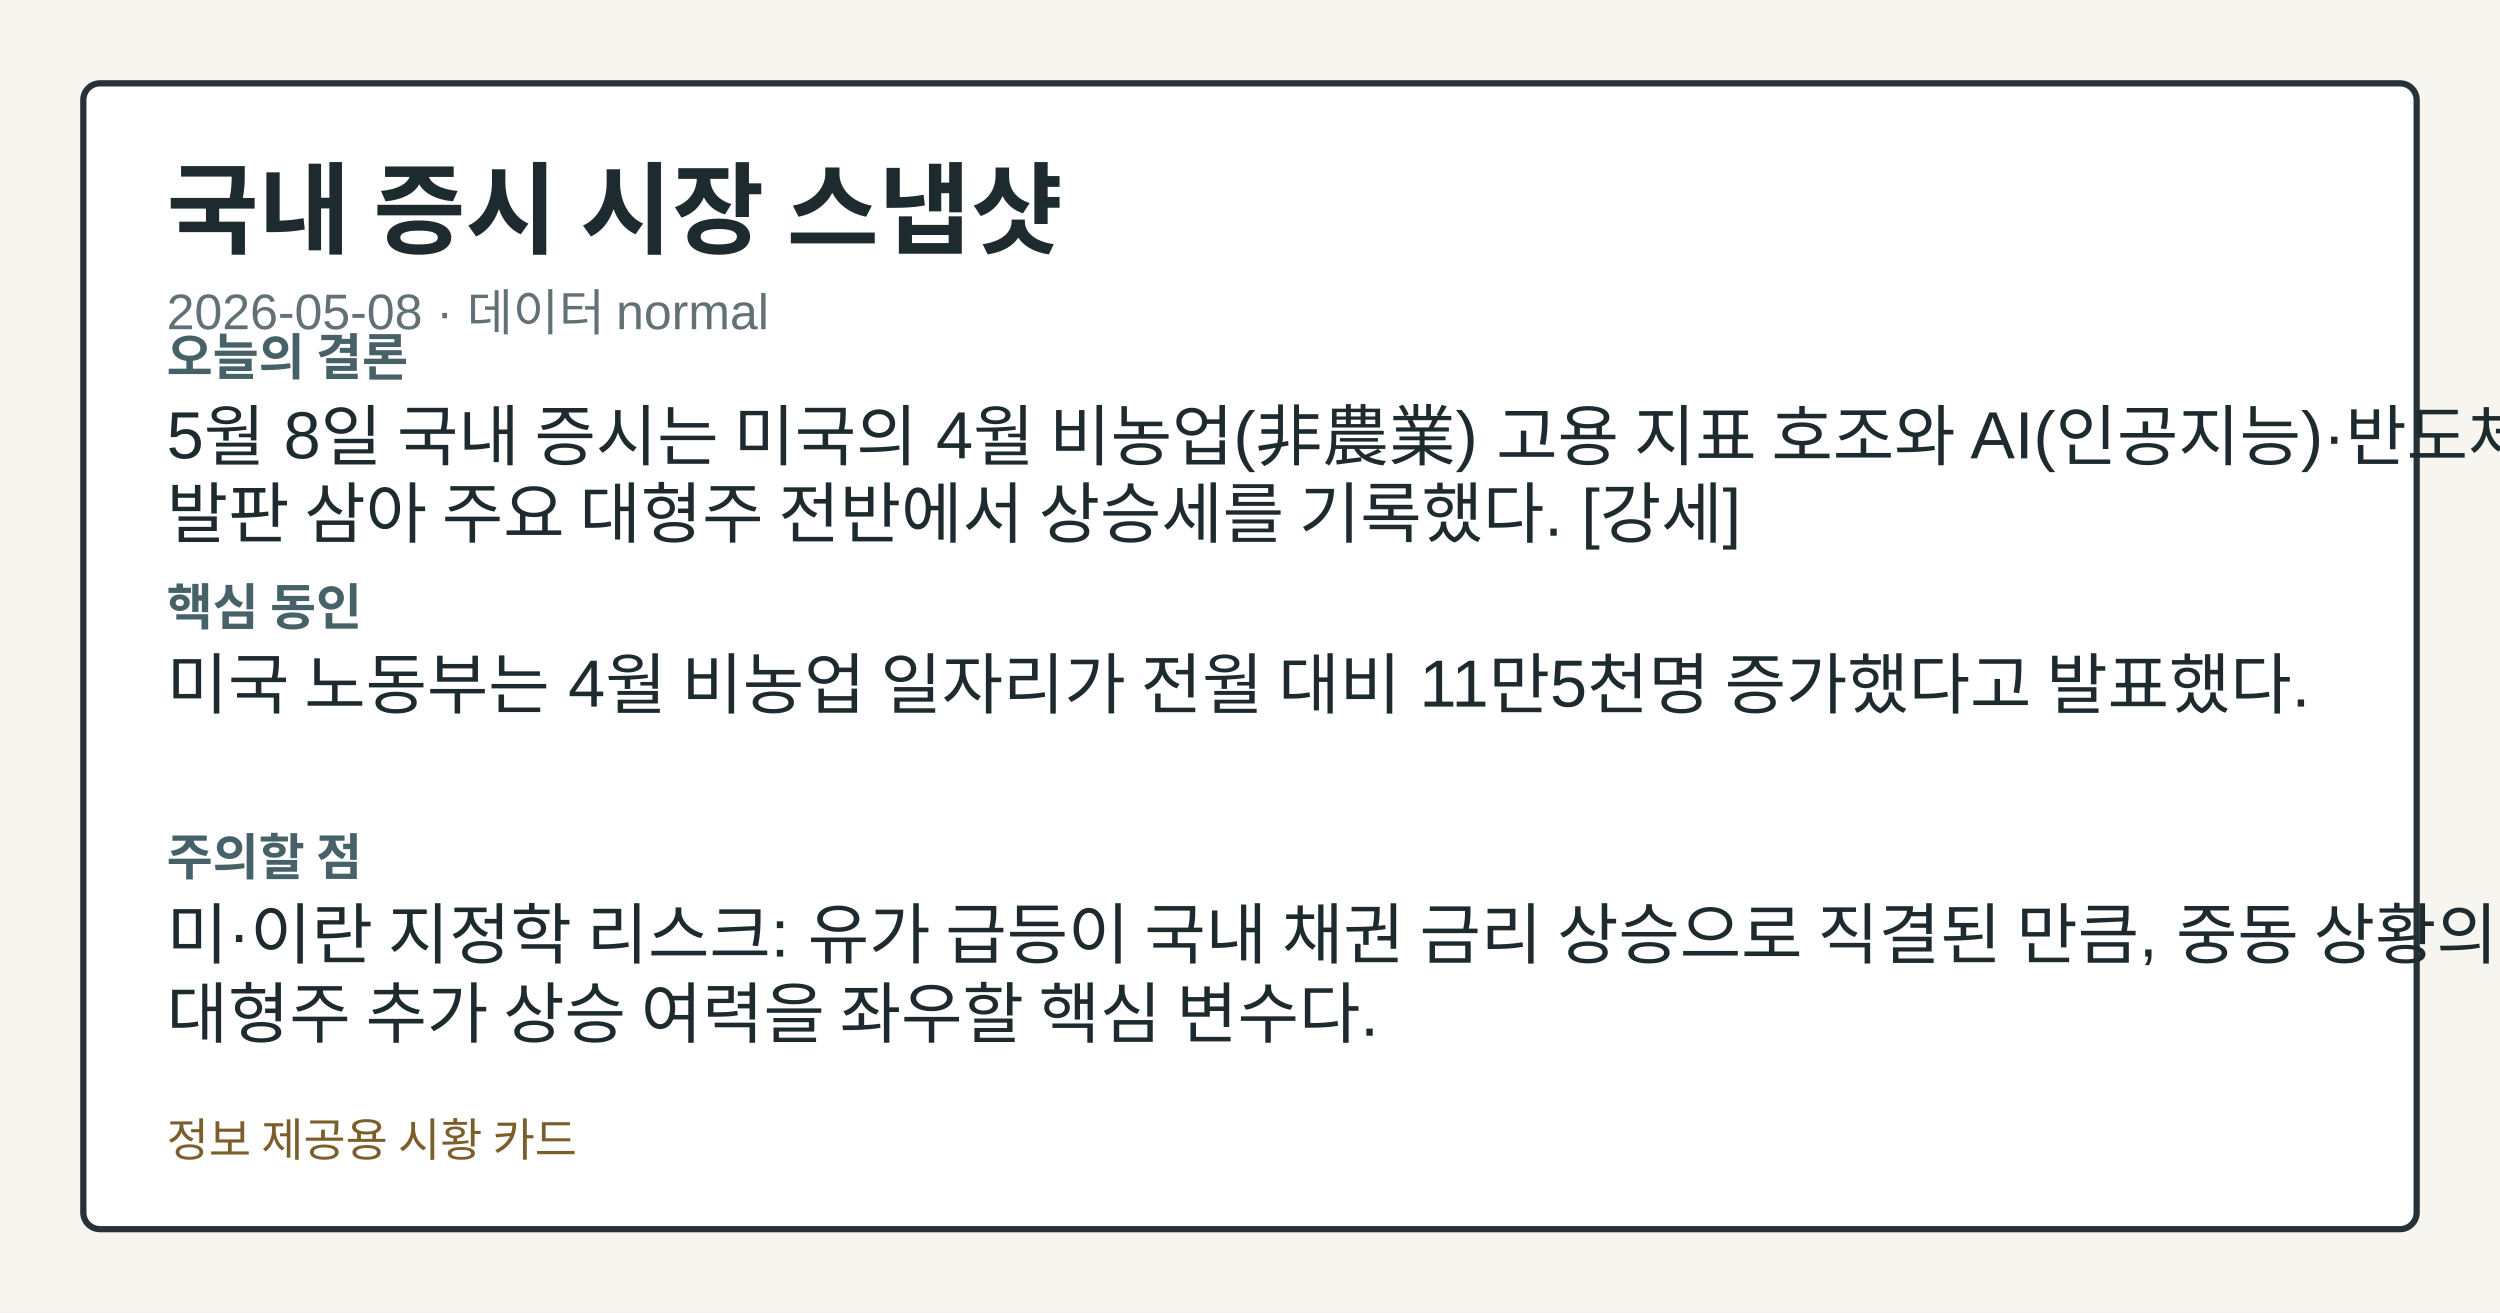
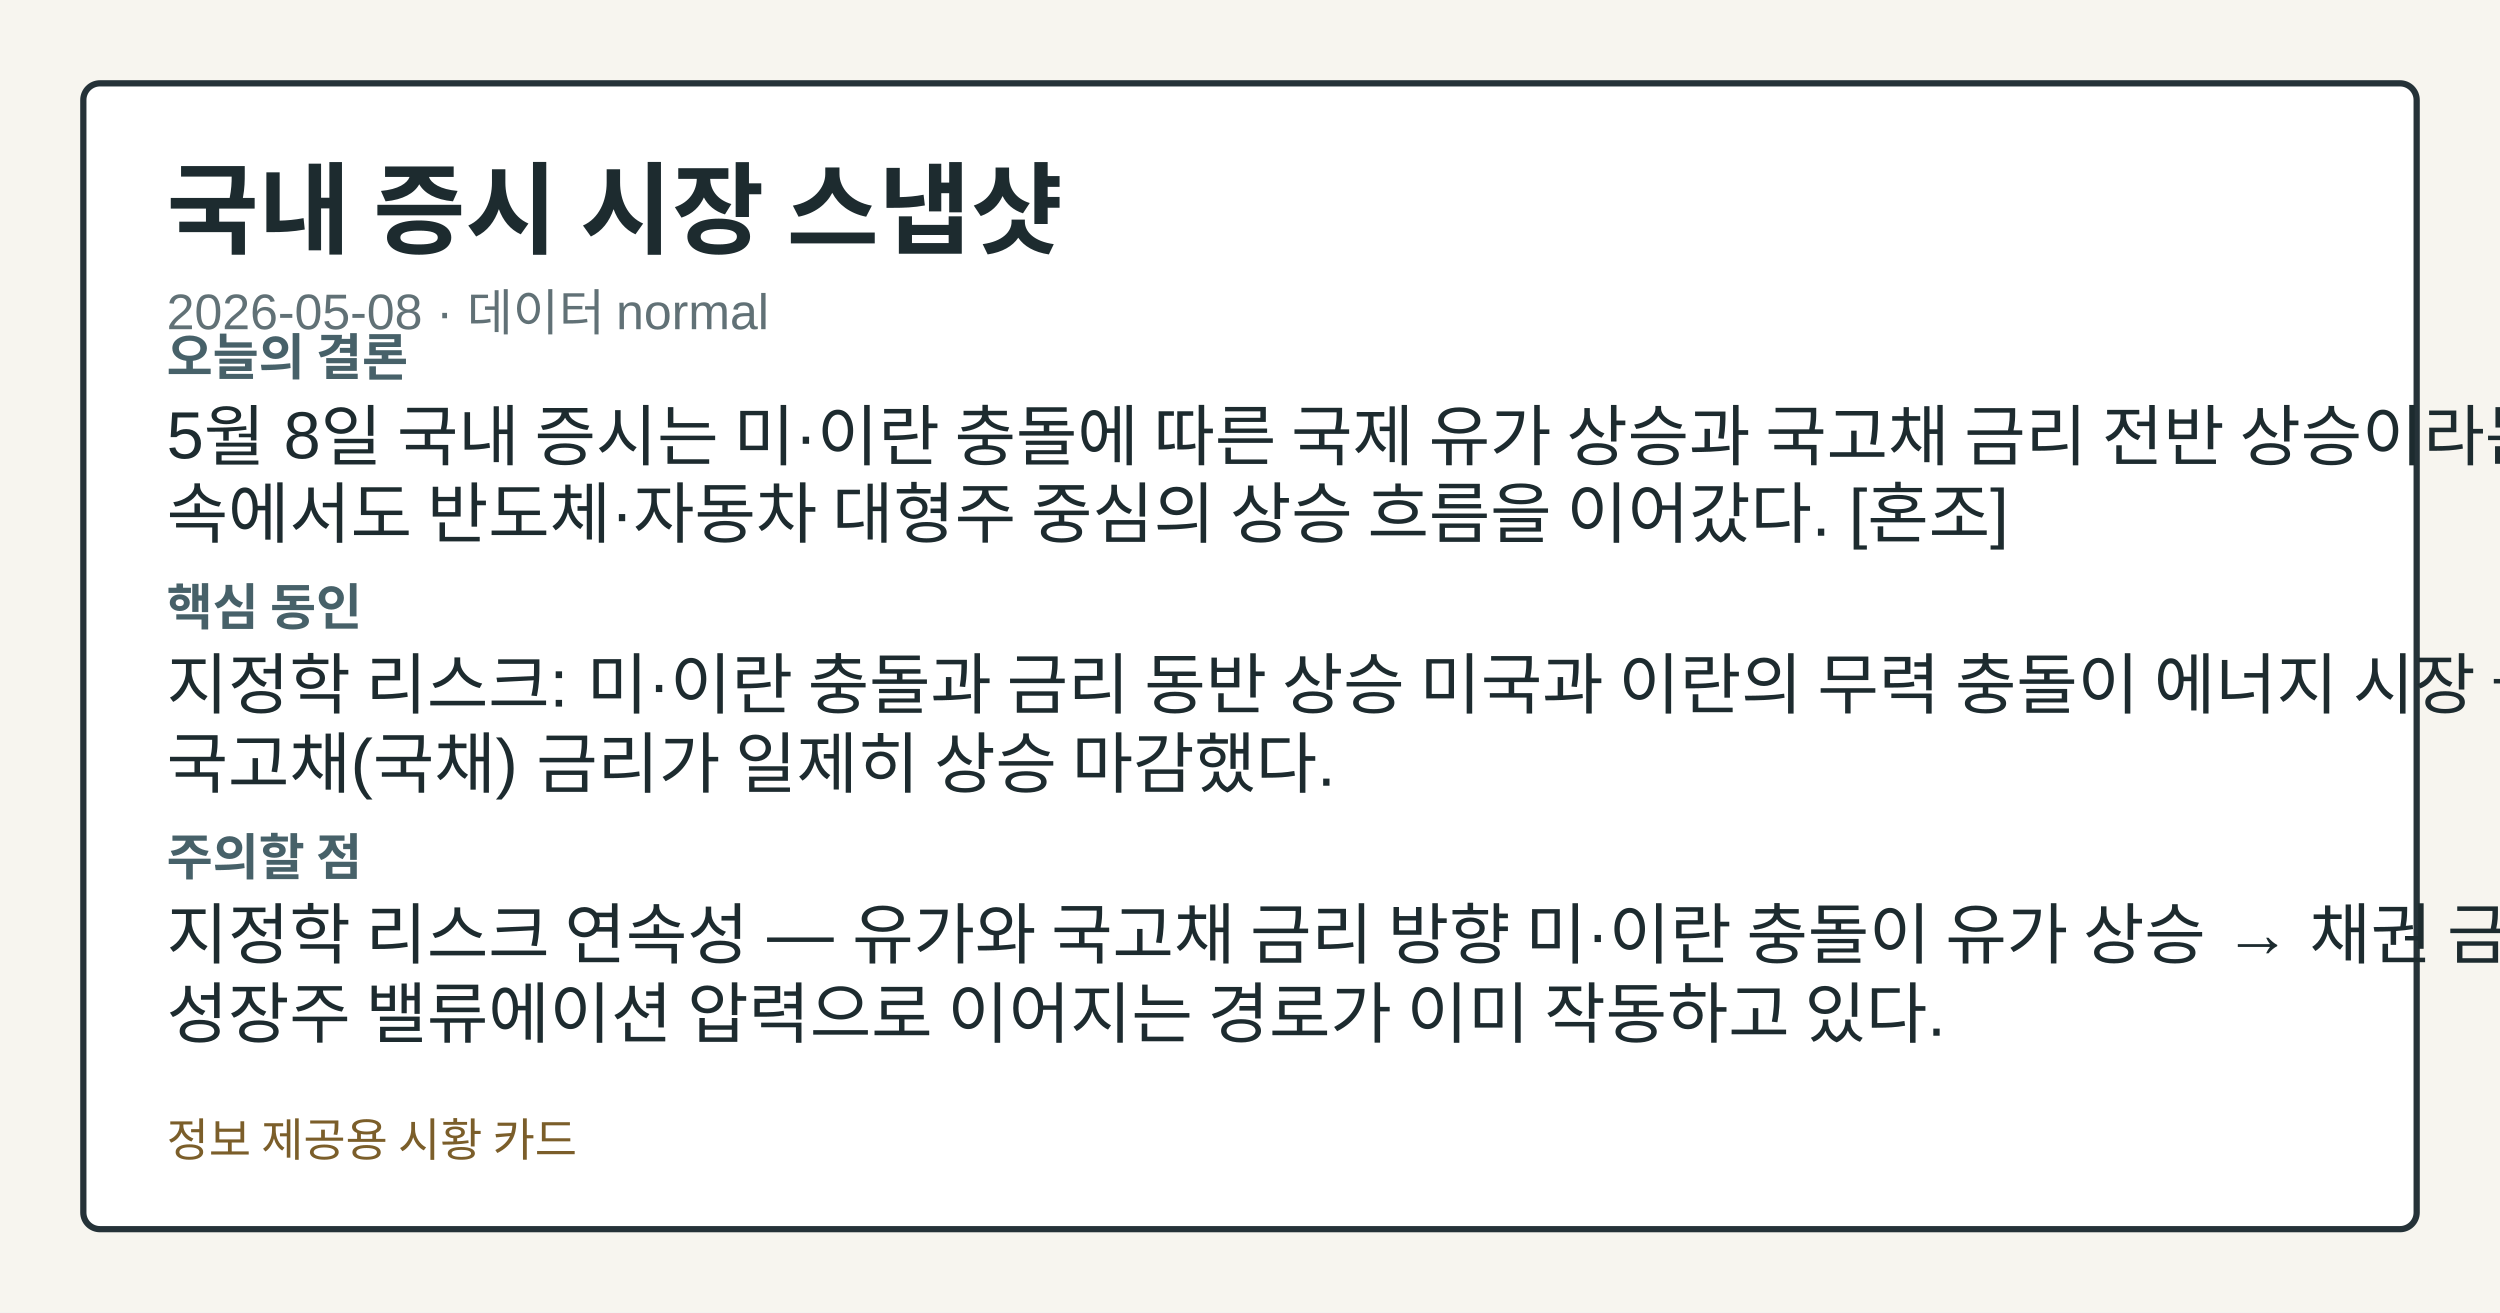
<svg xmlns="http://www.w3.org/2000/svg" width="1200" height="630" viewBox="0 0 1200 630" role="img" aria-label="국내 증시 시장 스냅샷">
  <style>.card-bg{fill:#f7f5ef;}.card-frame{fill:#ffffff;stroke:#253238;}.card-title{fill:#1d2b2f;}.card-subtitle{fill:#617176;}.card-label{fill:#476169;}.card-emphasis{fill:#14555f;}.card-text{fill:#1d2b2f;}.card-disclaimer{fill:#7b5e2a;}@media (prefers-color-scheme: dark){.card-bg{fill:#0f1417;}.card-frame{fill:#1a2026;stroke:#9fb1ba;}.card-title{fill:#f4f6f8;}.card-subtitle{fill:#bfcdd4;}.card-label{fill:#a8c0c8;}.card-emphasis{fill:#7adfe8;}.card-text{fill:#e8eef1;}.card-disclaimer{fill:#e2c489;}}</style>
  <rect class="card-bg" width="1200" height="630" />
  <rect class="card-frame" x="40" y="40" width="1120" height="550" rx="8" stroke-width="3" />
  <text class="card-title" x="80" y="118" font-family="&quot;Noto Sans KR&quot;, Arial, sans-serif" font-size="48" font-weight="700">국내 증시 시장 스냅샷</text>
  <text class="card-subtitle" x="80" y="158" font-family="&quot;Noto Sans KR&quot;, Arial, sans-serif" font-size="24">2026-05-08 · 데이터 normal</text>
  <text class="card-label" x="80" y="180" font-family="&quot;Noto Sans KR&quot;, Arial, sans-serif" font-size="24" font-weight="700">오늘의 결론</text>
-   <text class="card-text" x="80" y="220" font-family="&quot;Noto Sans KR&quot;, Arial, sans-serif" font-size="32">5월 8일 국내 증시는 미국의 4월 비농업(非農業) 고용 지표 호조와 AI(인공지능)·반도체 섹터 강세를</text>
-   <text class="card-text" x="80" y="258" font-family="&quot;Noto Sans KR&quot;, Arial, sans-serif" font-size="32">발판 삼아 주요 대형주 전반에서 상승세를 기록했다. [강세]</text>
+   <text class="card-text" x="80" y="220" font-family="&quot;Noto Sans KR&quot;, Arial, sans-serif" font-size="32">5월 8일 국내 증시는 미·이란 충돌에 따른 국제 유가 상승과 국고채 금리 전반 상승이라는 지정학적 압력</text>
+   <text class="card-text" x="80" y="258" font-family="&quot;Noto Sans KR&quot;, Arial, sans-serif" font-size="32">속에서도 반도체·자동차 대형주 중심의 상승 흐름을 이어갔다. [혼조]</text>
  <text class="card-label" x="80" y="300" font-family="&quot;Noto Sans KR&quot;, Arial, sans-serif" font-size="24" font-weight="700">핵심 동인</text>
-   <text class="card-text" x="80" y="340" font-family="&quot;Noto Sans KR&quot;, Arial, sans-serif" font-size="32">미국 노동부는 4월 비농업 일자리가 전월 대비 11만5천명 증가했다고 발표했다.</text>
+   <text class="card-text" x="80" y="340" font-family="&quot;Noto Sans KR&quot;, Arial, sans-serif" font-size="32">지정학 리스크: 미·이란 충돌과 금리 동반 상승 미국과 이란의 무력 충돌이 에너지 시장 불안을 촉발하며</text>
+   <text class="card-text" x="80" y="378" font-family="&quot;Noto Sans KR&quot;, Arial, sans-serif" font-size="32">국고채(국채) 금리가 일제히 상승 마감했다.</text>
  <text class="card-label" x="80" y="420" font-family="&quot;Noto Sans KR&quot;, Arial, sans-serif" font-size="24" font-weight="700">주의할 점</text>
-   <text class="card-text" x="80" y="460" font-family="&quot;Noto Sans KR&quot;, Arial, sans-serif" font-size="32">미·이란 지정학 리스크: 유가 급등이 국내 채권 금리 상승으로 직결된 만큼, 중동 상황의 전개가 코스피</text>
-   <text class="card-text" x="80" y="498" font-family="&quot;Noto Sans KR&quot;, Arial, sans-serif" font-size="32">대형주 추가 상승 여력을 좌우할 핵심 변수다.</text>
+   <text class="card-text" x="80" y="460" font-family="&quot;Noto Sans KR&quot;, Arial, sans-serif" font-size="32">지정학 리스크 연속성 — 유가와 국고채 금리 방향 미·이란 충돌이 유가 상승 → 채권 금리 상승 →</text>
+   <text class="card-text" x="80" y="498" font-family="&quot;Noto Sans KR&quot;, Arial, sans-serif" font-size="32">성장주 밸류에이션 압력으로 이어지는 경로가 이미 작동하고 있다.</text>
  <text class="card-disclaimer" x="80" y="555" font-family="&quot;Noto Sans KR&quot;, Arial, sans-serif" font-size="22">정보 제공용 시황 카드</text>
</svg>
